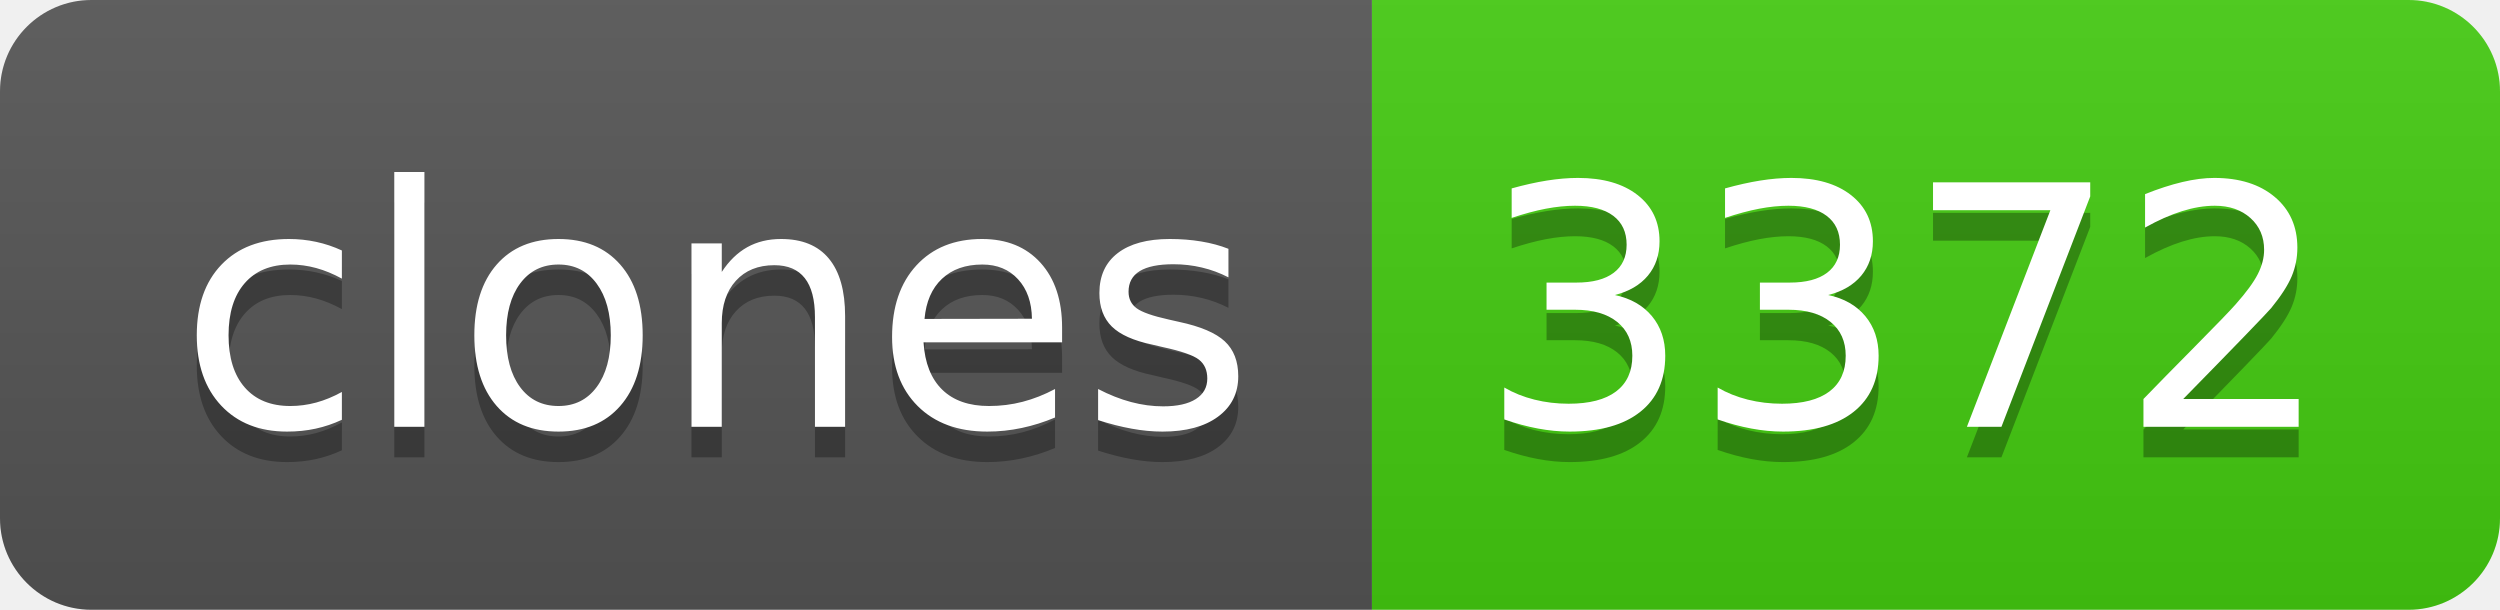
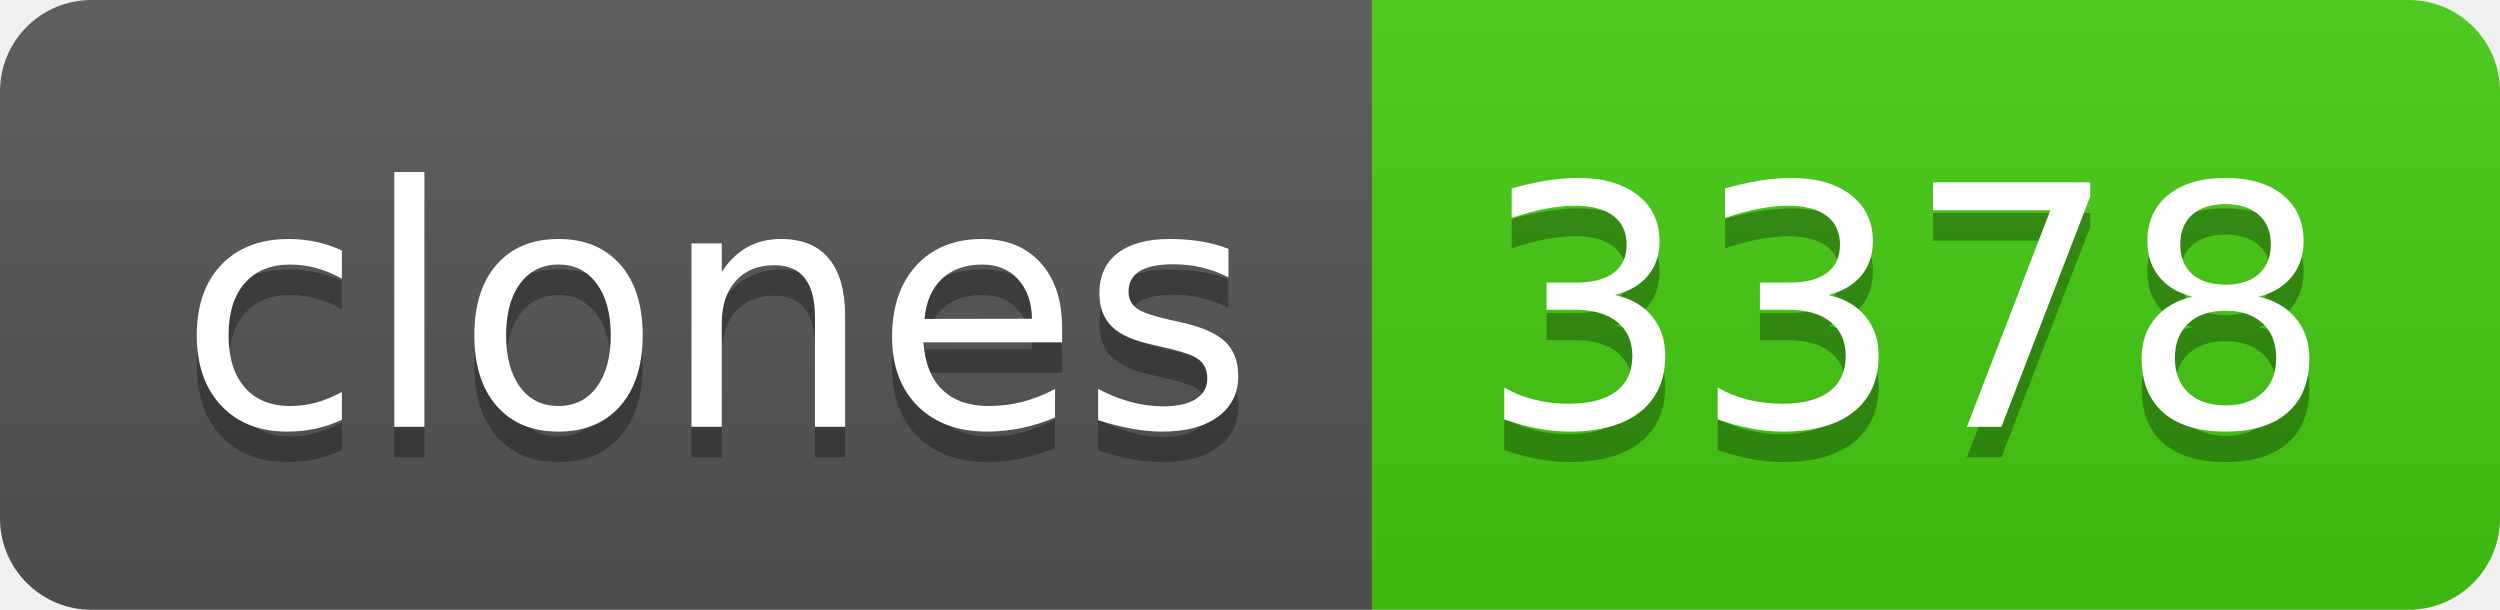
- <svg xmlns="http://www.w3.org/2000/svg" width="82" height="20" role="img" aria-label="clones: 3372">
+ <svg xmlns="http://www.w3.org/2000/svg" width="82" height="20" role="img" aria-label="clones: 3378">
  <linearGradient id="s" x2="0" y2="100%">
    <stop offset="0" stop-color="#bbb" stop-opacity=".1" />
    <stop offset="1" stop-opacity=".1" />
  </linearGradient>
  <clipPath id="r">
    <rect width="82" height="20" rx="3" fill="#fff" />
  </clipPath>
  <g clip-path="url(#r)">
    <rect width="45" height="20" fill="#555" />
    <rect x="45" width="37" height="20" fill="#4c1" />
    <rect width="82" height="20" fill="url(#s)" />
  </g>
  <g fill="#fff" text-anchor="middle" font-family="Verdana,Geneva,DejaVu Sans,sans-serif" text-rendering="geometricPrecision" font-size="110">
    <text aria-hidden="true" x="235" y="150" fill="#010101" fill-opacity=".3" transform="scale(.1)" textLength="350">clones</text>
    <text x="235" y="140" transform="scale(.1)" fill="#fff" textLength="350">clones</text>
-     <text aria-hidden="true" x="625" y="150" fill="#010101" fill-opacity=".3" transform="scale(.1)" textLength="270">3372</text>
-     <text x="625" y="140" transform="scale(.1)" fill="#fff" textLength="270">3372</text>
+     <text aria-hidden="true" x="625" y="150" fill="#010101" fill-opacity=".3" transform="scale(.1)" textLength="270">3378</text>
+     <text x="625" y="140" transform="scale(.1)" fill="#fff" textLength="270">3378</text>
  </g>
</svg>
